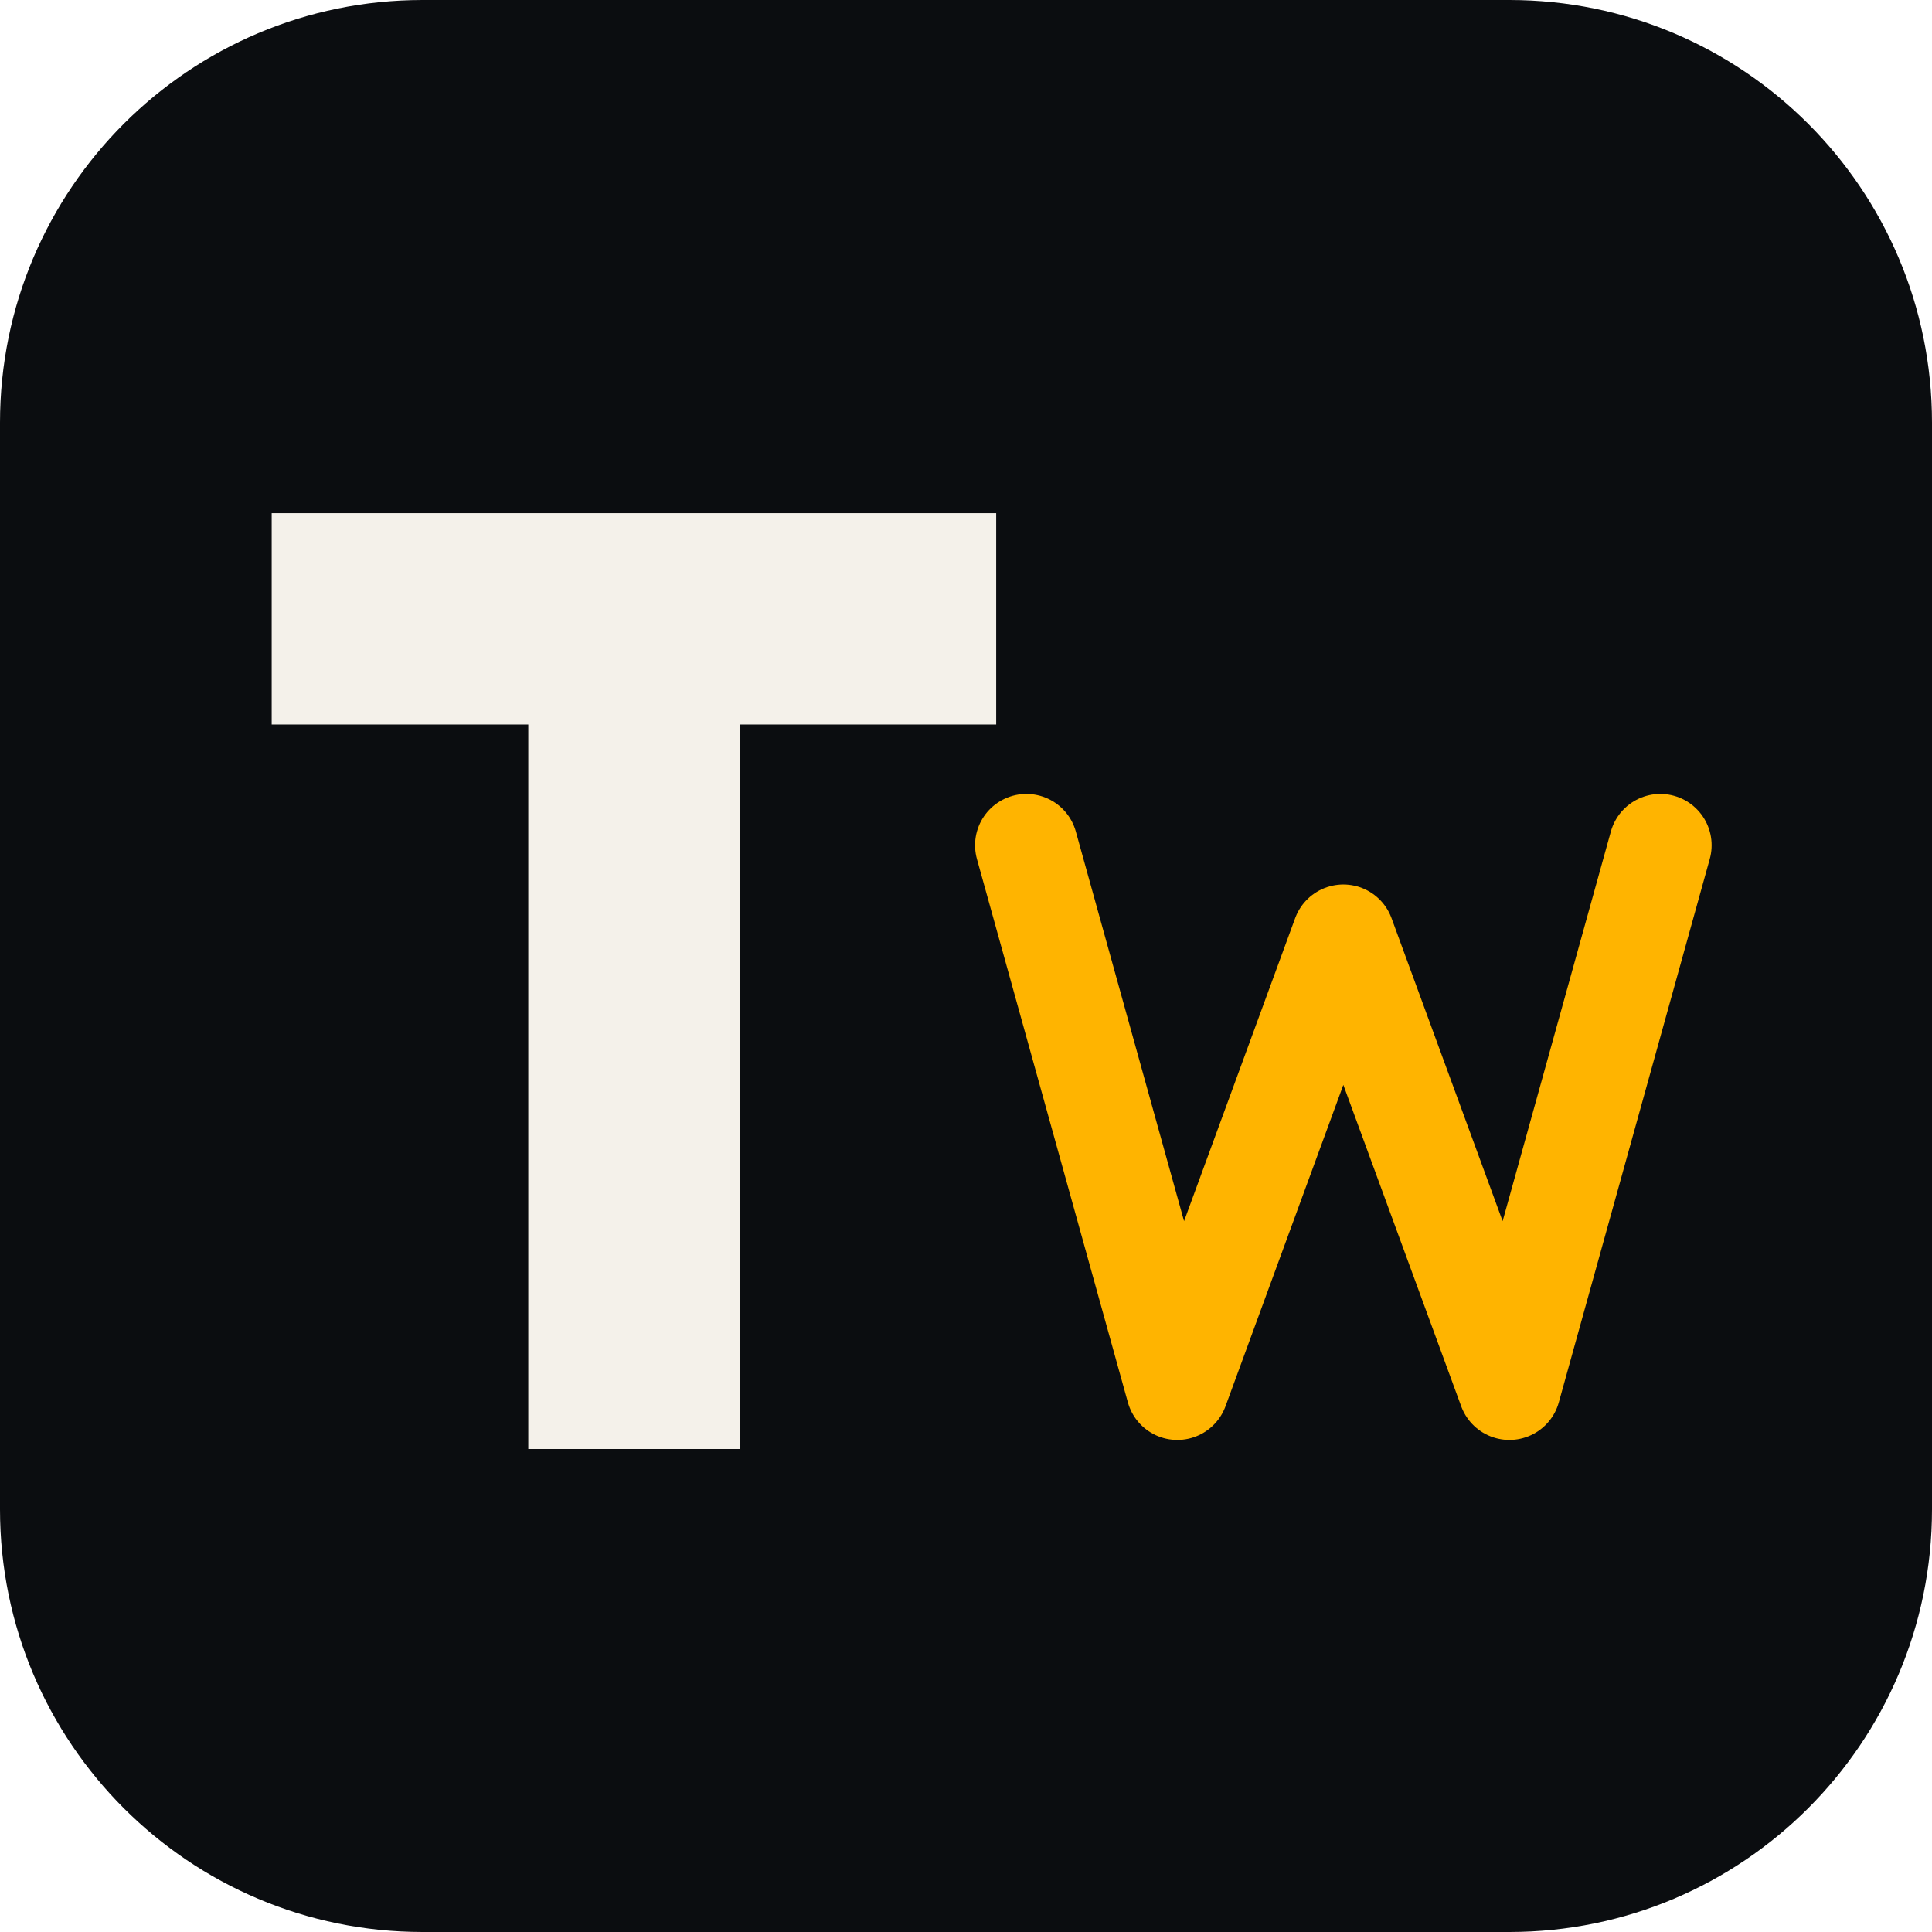
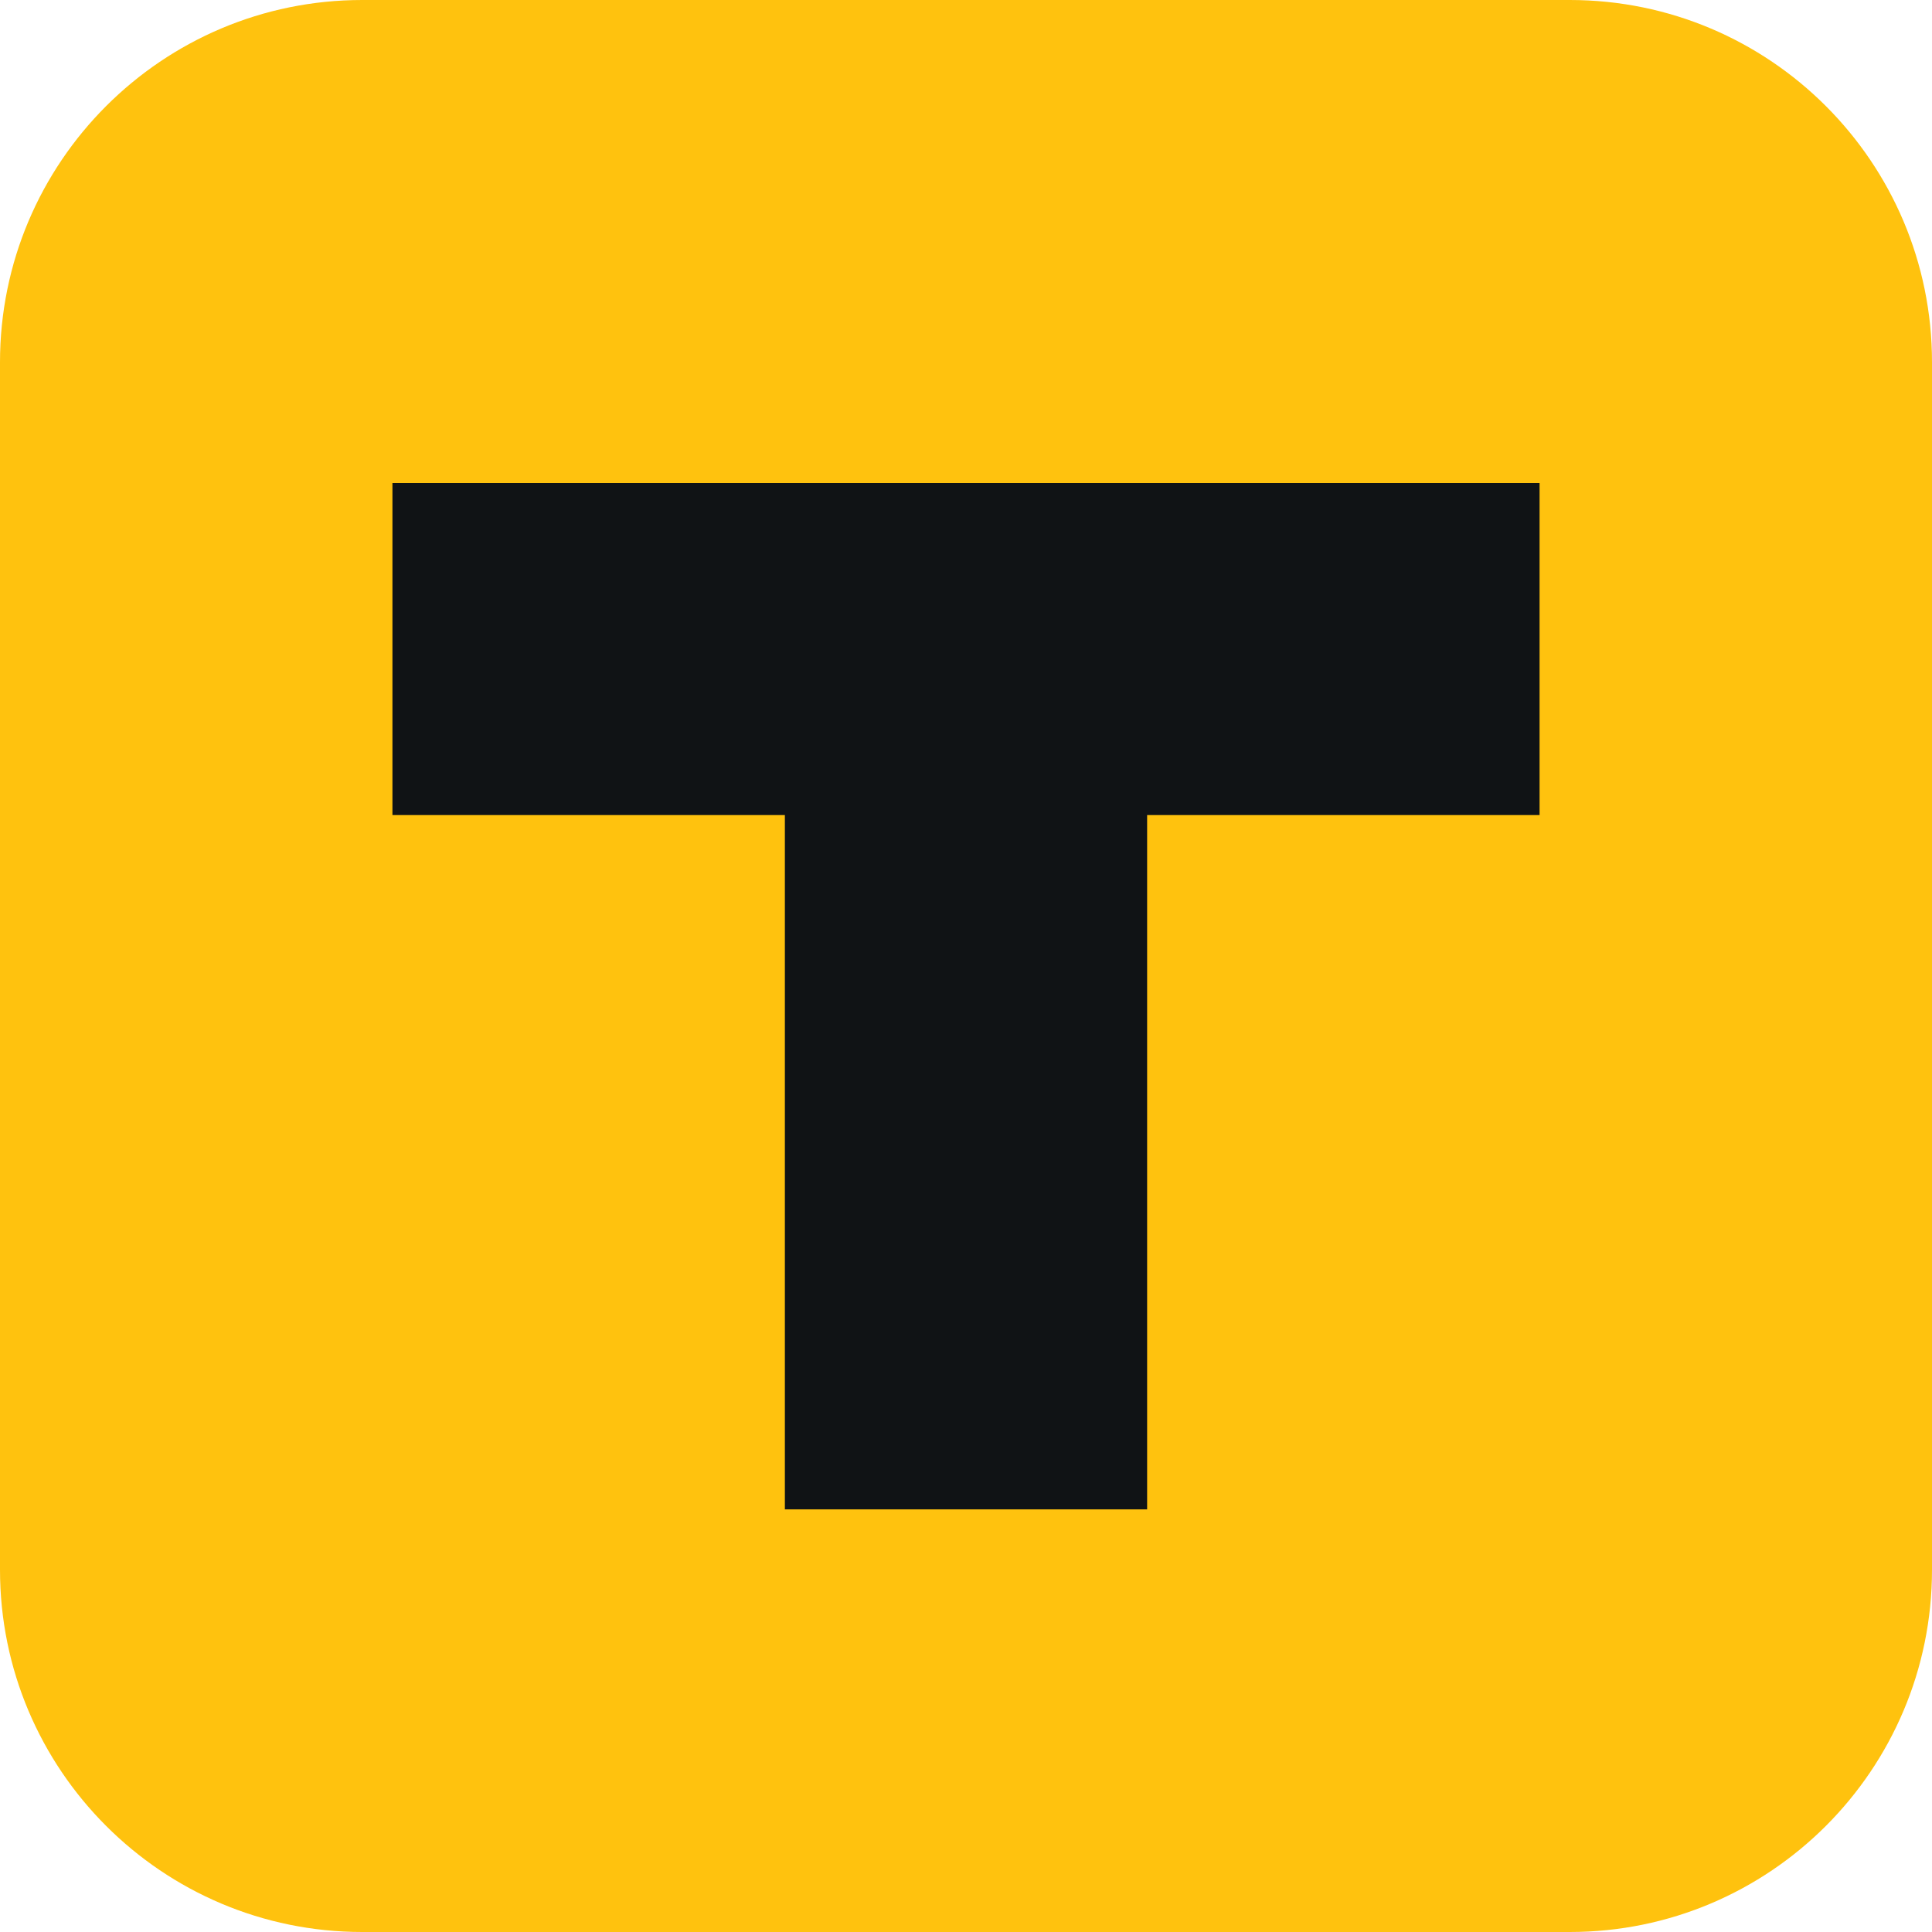
<svg xmlns="http://www.w3.org/2000/svg" viewBox="0 0 64 64">
-   <rect width="64" height="64" rx="14" fill="#0b0d10" />
-   <path d="M9 17h24v7h-8.5v24h-7V24H9z" fill="#f4f1ea" />
-   <path d="M34 28l5 18 5.5-15 5.5 15 5-18" fill="none" stroke="#ffb400" stroke-width="3.4" stroke-linecap="round" stroke-linejoin="round" />
+   <rect width="64" height="64" rx="12" fill="#ffc20e" />
+   <path d="M13 16h38v11H38v23H26V27H13z" fill="#101315" />
</svg>
